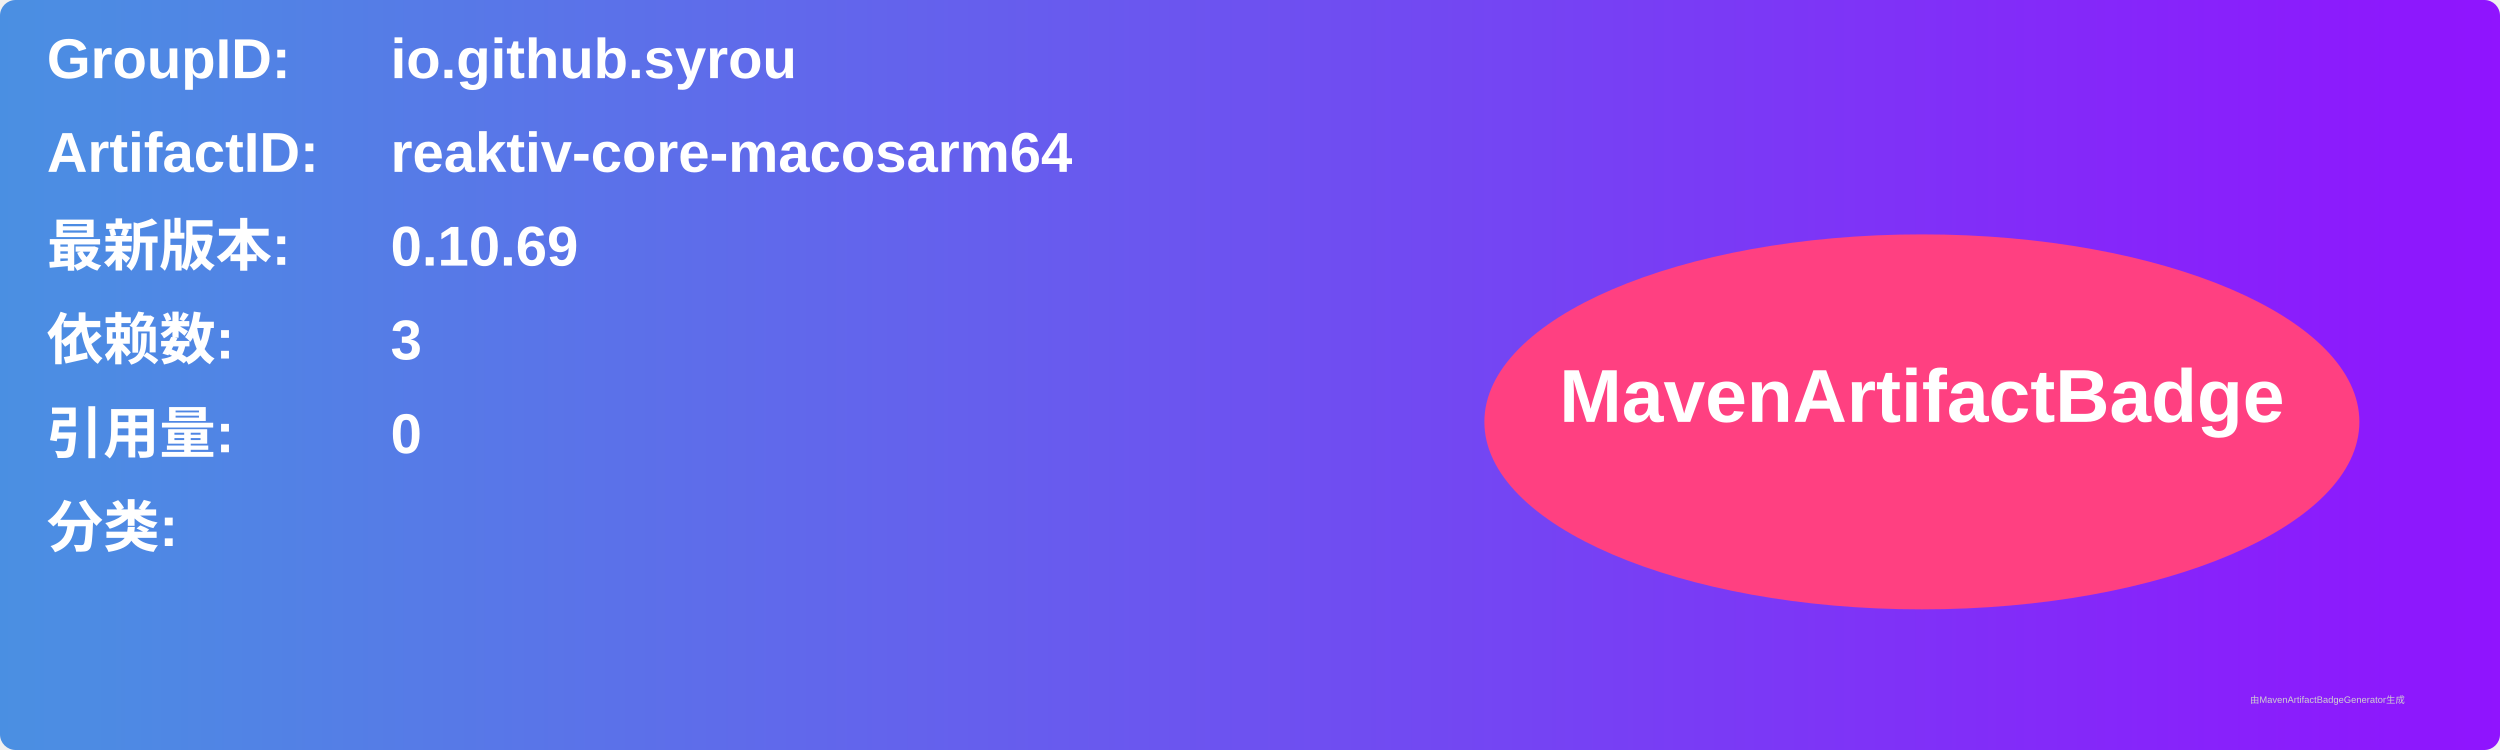
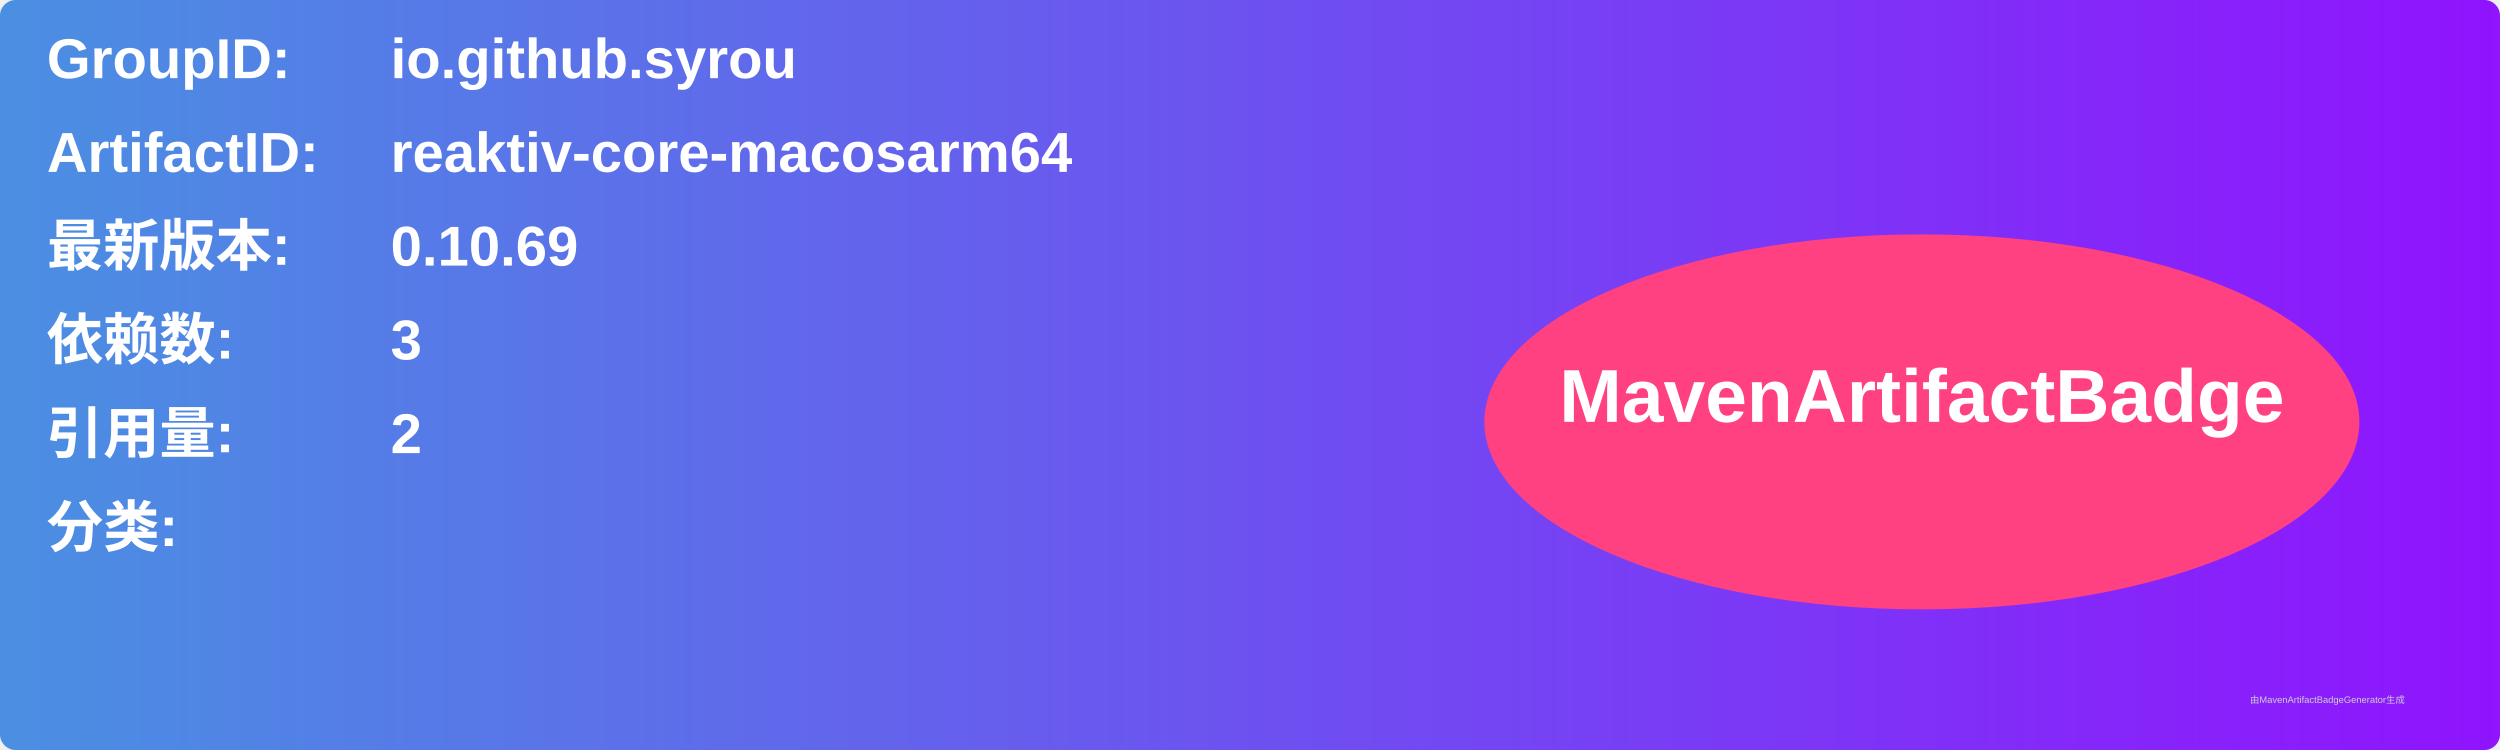
<svg xmlns="http://www.w3.org/2000/svg" width="800" height="240" viewBox="0 0 800 240">
  <linearGradient id="grad" x1="0%" y1="0%" x2="100%" y2="0%">
    <stop offset="0%" stop-color="#4a90e2" />
    <stop offset="100%" stop-color="#9013fe" />
  </linearGradient>
  <rect width="100%" height="100%" rx="5" ry="5" fill="url(#grad)" />
  <g transform="translate(15, 15)">
    <text x="0" y="10" font-family="Arial" font-size="18" fill="white" font-weight="bold" width="260">GroupID:</text>
    <text x="110" y="10" font-family="Arial" font-size="18" fill="white" font-weight="bold" width="460">io.github.syrou</text>
    <text x="0" y="40" font-family="Arial" font-size="18" fill="white" font-weight="bold" width="260">ArtifactID:</text>
    <text x="110" y="40" font-family="Arial" font-size="18" fill="white" font-weight="bold" width="460">reaktiv-core-macosarm64</text>
    <text x="0" y="70" font-family="Arial" font-size="18" fill="white" font-weight="bold">最新版本:</text>
    <text x="110" y="70" font-family="Arial" font-size="18" fill="white" font-weight="bold">
      <tspan font-weight="bold">0.10.69</tspan>
    </text>
    <text x="0" y="100" font-family="Arial" font-size="18" fill="white" font-weight="bold">依赖数: </text>
    <text x="110" y="100" font-family="Arial" font-size="18" fill="white">
      <tspan font-weight="bold">3</tspan>
    </text>
    <text x="0" y="130" font-family="Arial" font-size="18" fill="white" font-weight="bold">引用量: </text>
    <text x="110" y="130" font-family="Arial" font-size="18" fill="white">
-       <tspan font-weight="bold">0</tspan>
+       <tspan font-weight="bold">2</tspan>
    </text>
    <text x="0" y="160" font-family="Arial" font-size="18" fill="white" font-weight="bold">分类:</text>
    <text x="10" y="190" font-family="Arial" font-size="10" fill="white">
      <tspan font-weight="bold" />
    </text>
    <ellipse cx="600" cy="120" rx="140" ry="60" fill="#ff4081" />
    <text x="600" y="120" text-anchor="middle" font-family="Arial" font-size="24" fill="white" font-weight="bold">MavenArtifactBadge</text>
  </g>
  <text x="720" y="225" font-family="Arial" font-size="3" fill="#d0d0d0">由MavenArtifactBadgeGenerator生成</text>
</svg>
